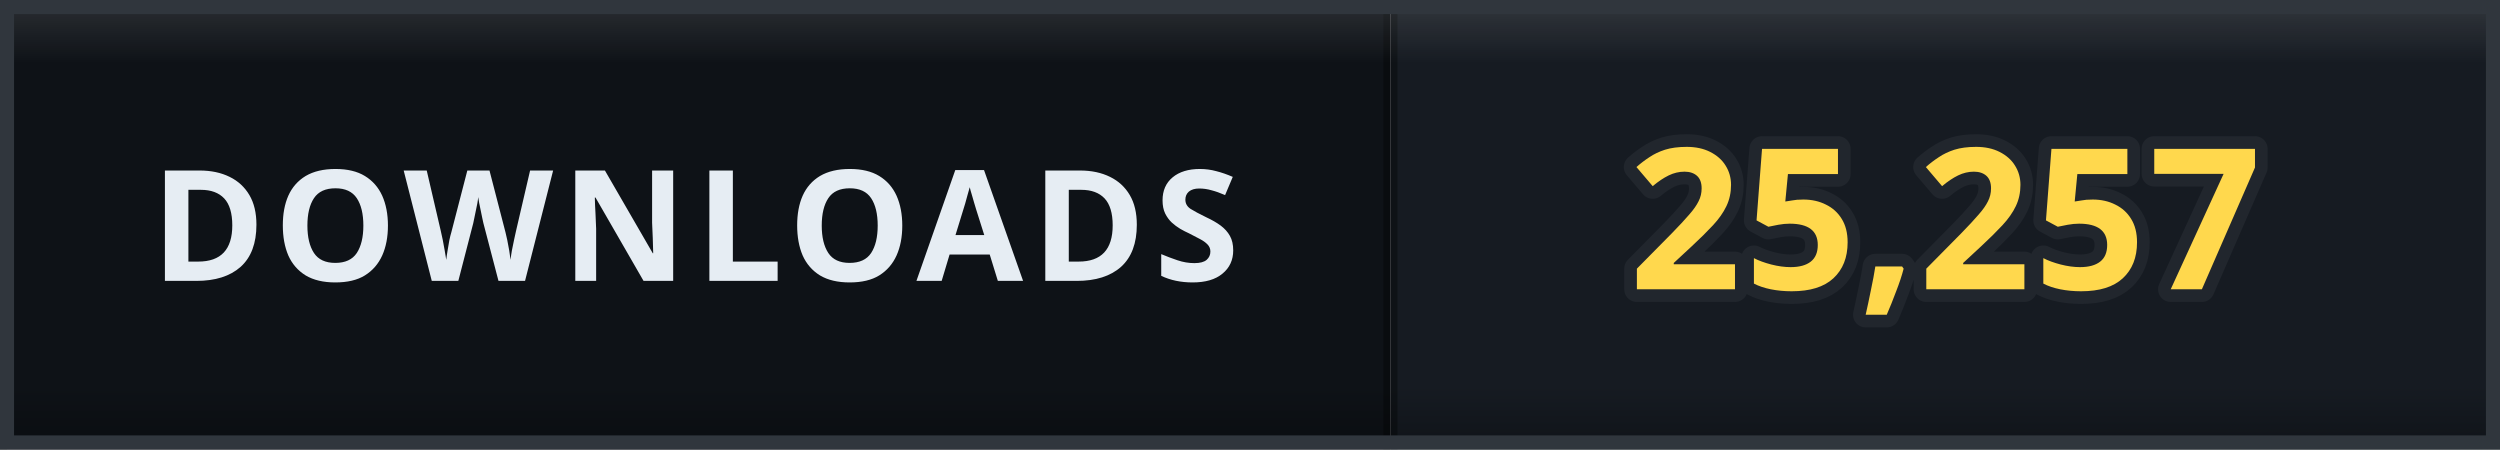
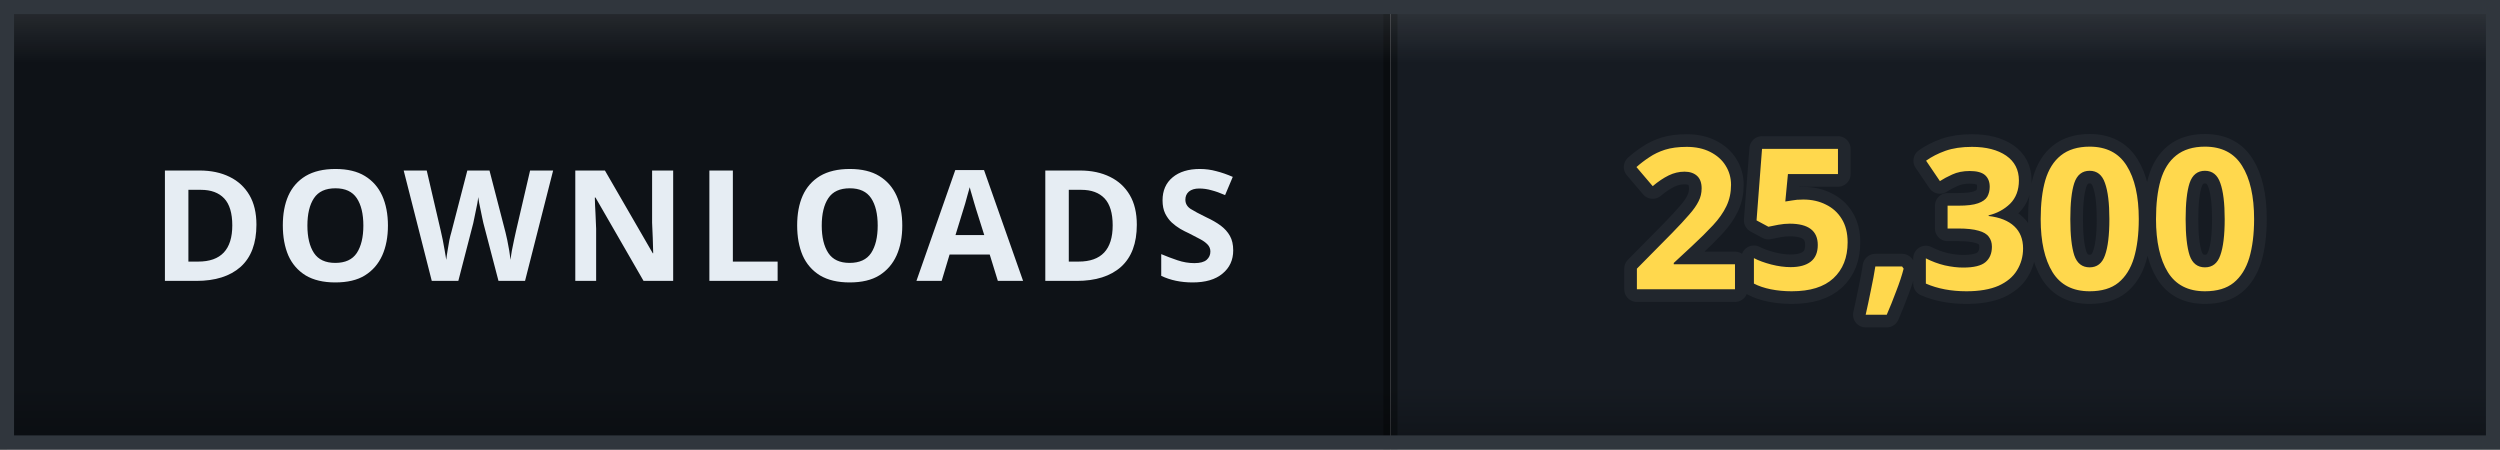
- <svg xmlns="http://www.w3.org/2000/svg" width="178" height="32" viewBox="0 0 178 32" role="img" aria-label="DOWNLOADS: 25,257">
+ <svg xmlns="http://www.w3.org/2000/svg" width="178" height="32" viewBox="0 0 178 32" role="img" aria-label="DOWNLOADS: 25,300">
  <defs>
    <clipPath id="clip">
      <rect width="178" height="32" rx="0" />
    </clipPath>
    <linearGradient id="bevel" x1="0" y1="0" x2="0" y2="1">
      <stop offset="0" stop-color="#ffffff" stop-opacity="0.12" />
      <stop offset="0.14" stop-color="#ffffff" stop-opacity="0" />
      <stop offset="0.86" stop-color="#000000" stop-opacity="0" />
      <stop offset="1" stop-color="#000000" stop-opacity="0.28" />
    </linearGradient>
  </defs>
  <g clip-path="url(#clip)">
    <rect width="0" height="32" fill="#161b22" />
    <rect x="0" width="99" height="32" fill="#0e1217" />
    <rect x="99" width="79" height="32" fill="#161b22" />
    <rect x="-0.5" width="1" height="32" fill="#000000" opacity="0.35" />
    <rect x="98.5" width="1" height="32" fill="#000000" opacity="0.35" />
    <text x="49.5" y="20" font-family="Verdana, 'Segoe UI', sans-serif" font-size="11" font-weight="700" letter-spacing="0.6" fill="#e6edf3" text-anchor="middle">DOWNLOADS</text>
-     <text x="138.5" y="20.6" font-family="Verdana, 'Segoe UI', sans-serif" font-size="14" font-weight="700" letter-spacing="0.2" fill="#ffd84d" stroke="#21262d" stroke-width="1.8" stroke-linejoin="round" paint-order="stroke" text-anchor="middle">25,257</text>
+     <text x="138.5" y="20.6" font-family="Verdana, 'Segoe UI', sans-serif" font-size="14" font-weight="700" letter-spacing="0.2" fill="#ffd84d" stroke="#21262d" stroke-width="1.8" stroke-linejoin="round" paint-order="stroke" text-anchor="middle">25,300</text>
    <rect width="178" height="32" rx="0" fill="url(#bevel)" />
  </g>
  <rect x="0.5" y="0.5" width="177" height="31" rx="0" fill="none" stroke="#30363d" />
</svg>
